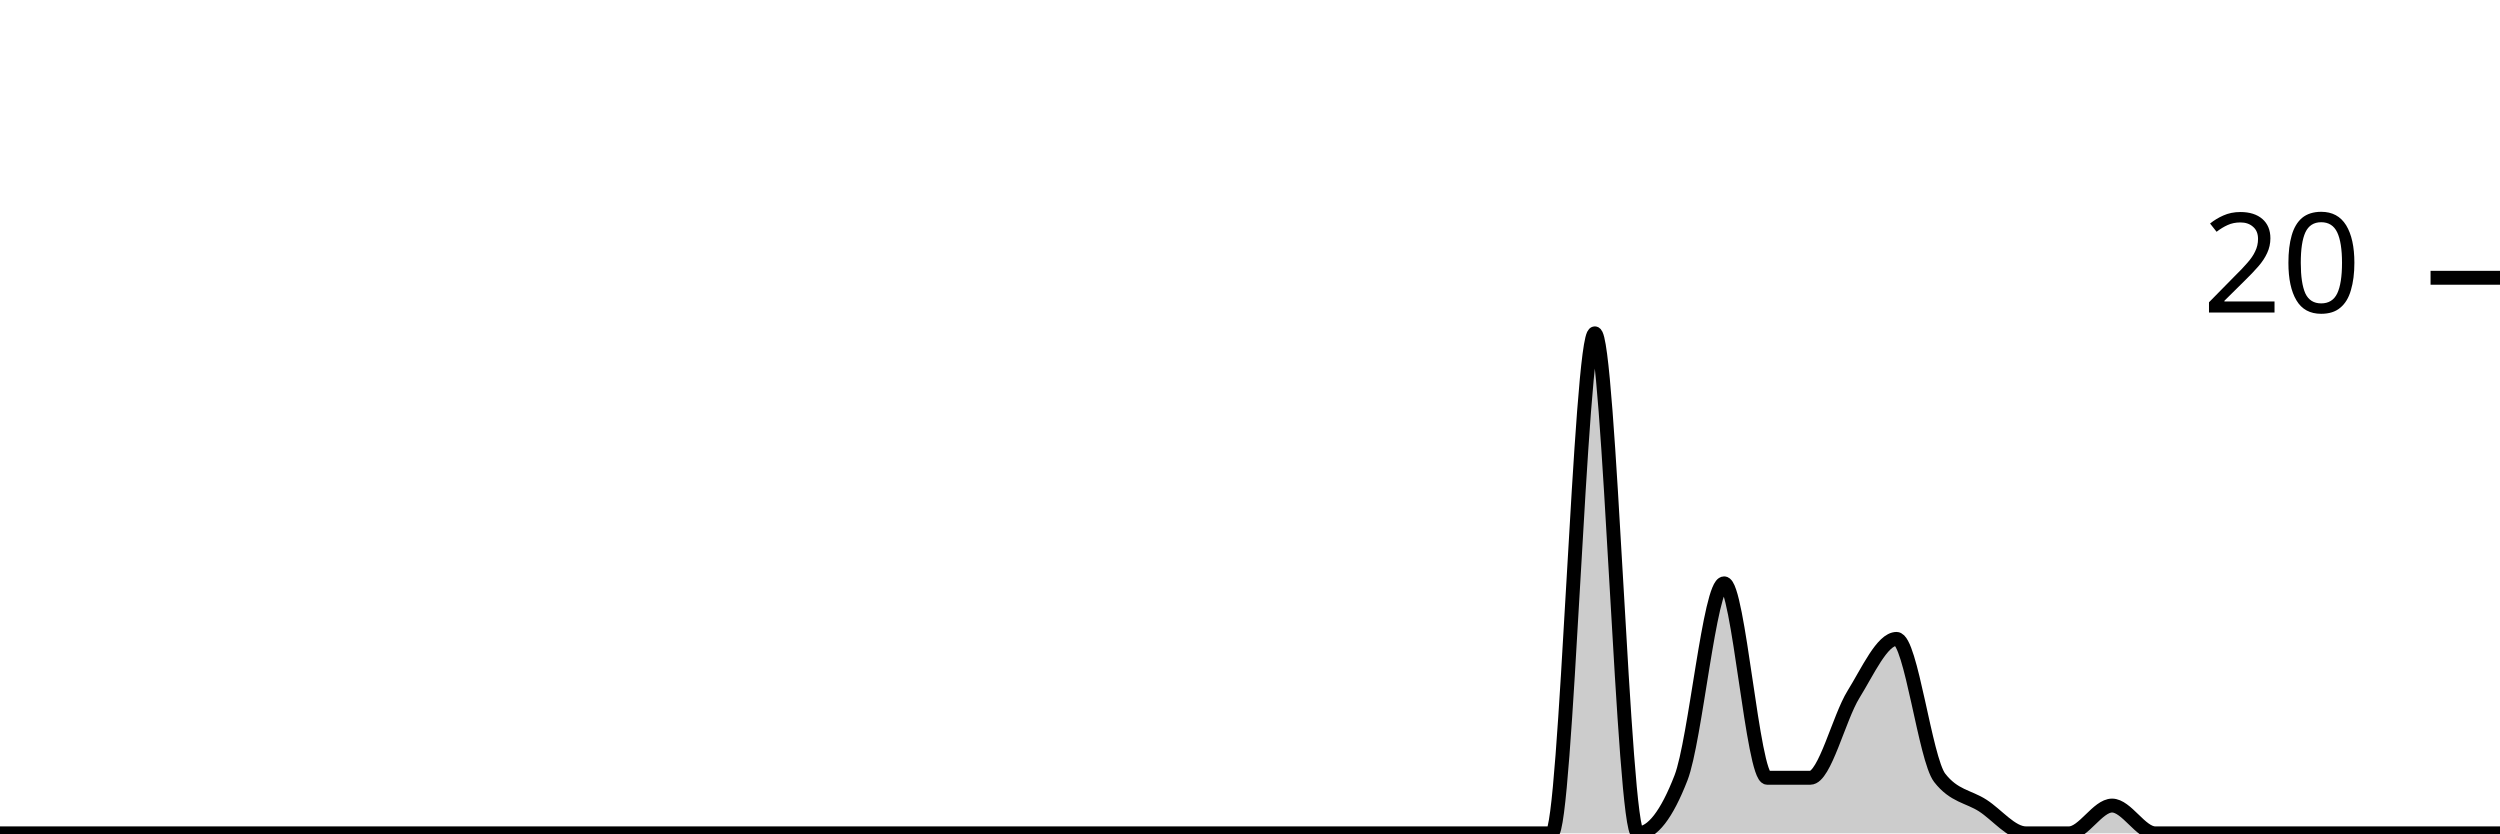
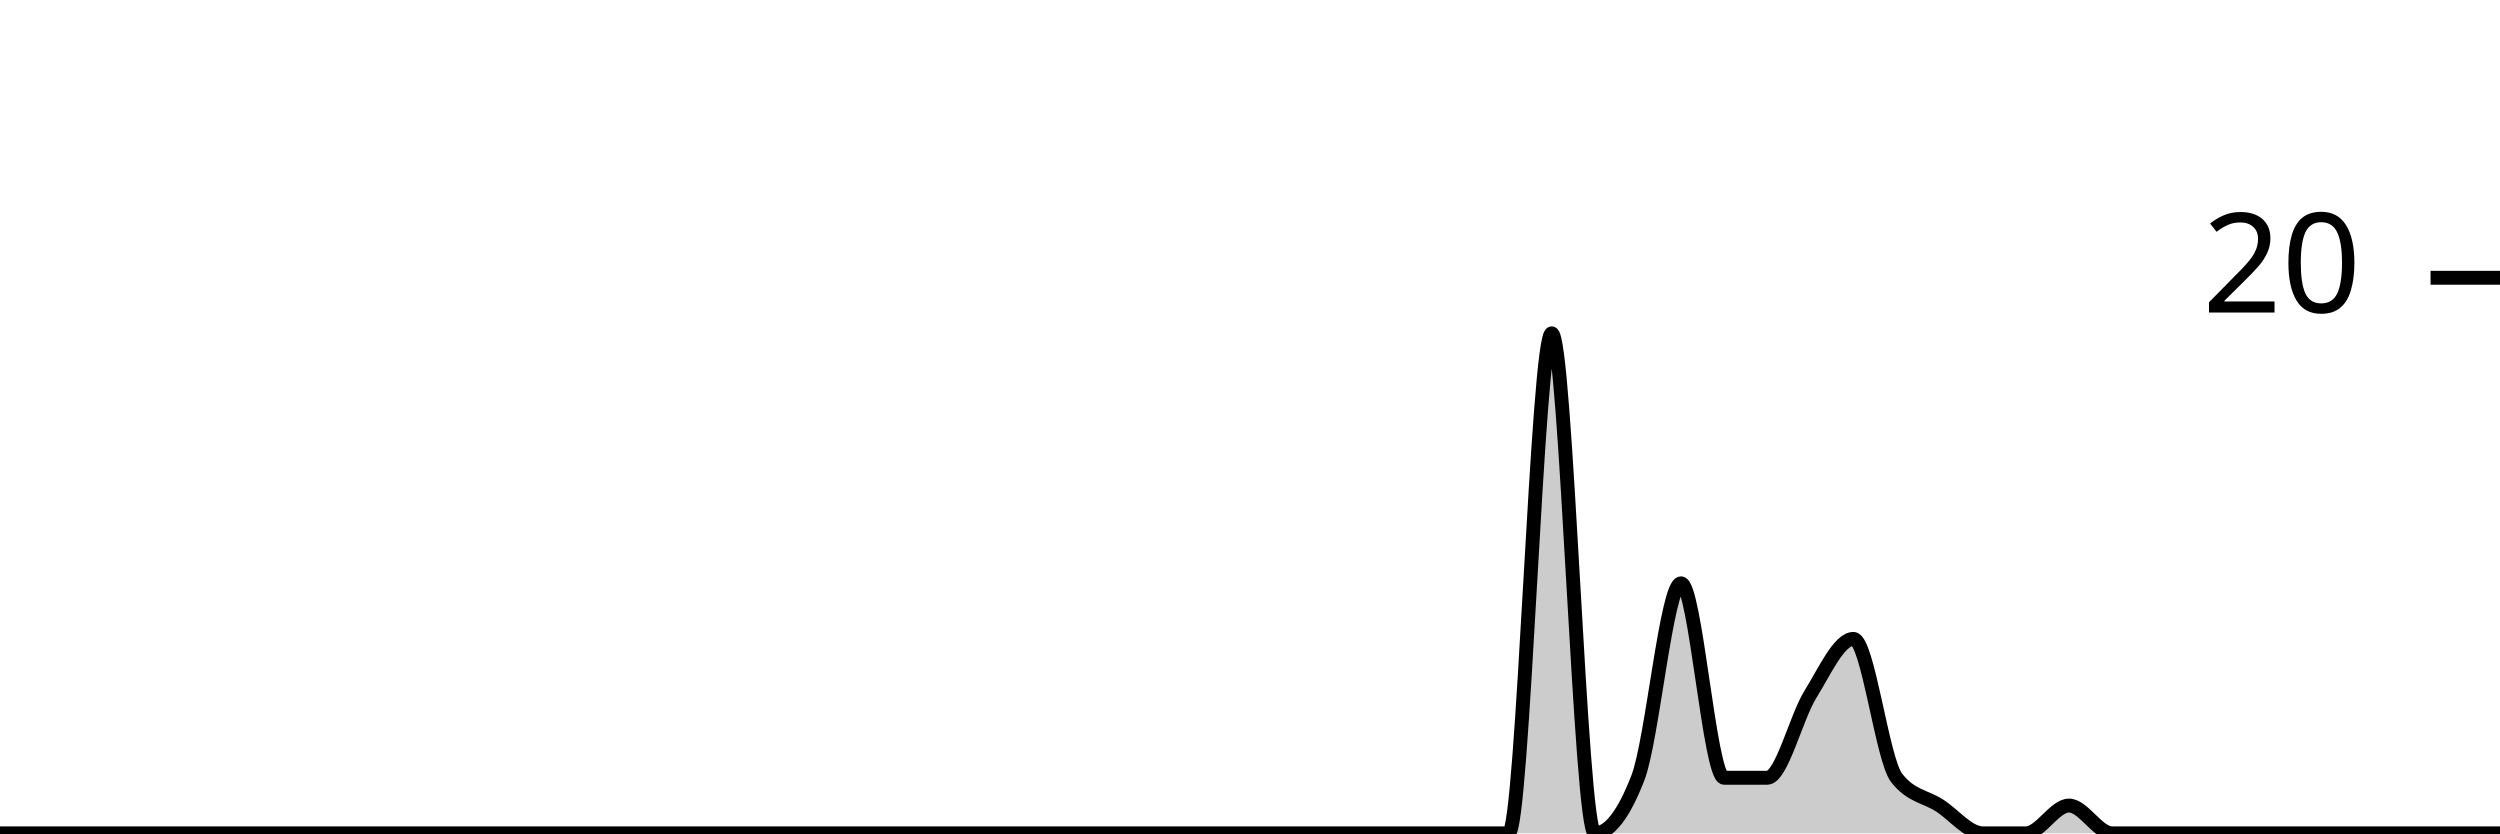
<svg xmlns="http://www.w3.org/2000/svg" viewBox="0 0 180 60">
  <g transform="translate(0,20)">
-     <path class="area" fill="rgba(0, 0, 0, 0.2)" d="M0,40C1.034,40,2.069,40,3.103,40C4.138,40,5.172,40,6.207,40C7.241,40,8.276,40,9.31,40C10.345,40,11.379,40,12.414,40C13.448,40,14.483,40,15.517,40C16.552,40,17.586,40,18.621,40C19.655,40,20.69,40,21.724,40C22.759,40,23.793,40,24.828,40C25.862,40,26.897,40,27.931,40C28.966,40,30,40,31.034,40C32.069,40,33.103,40,34.138,40C35.172,40,36.207,40,37.241,40C38.276,40,39.31,40,40.345,40C41.379,40,42.414,40,43.448,40C44.483,40,45.517,40,46.552,40C47.586,40,48.621,40,49.655,40C50.69,40,51.724,40,52.759,40C53.793,40,54.828,40,55.862,40C56.897,40,57.931,40,58.966,40C60,40,61.034,40,62.069,40C63.103,40,64.138,40,65.172,40C66.207,40,67.241,40,68.276,40C69.31,40,70.345,40,71.379,40C72.414,40,73.448,40,74.483,40C75.517,40,76.552,40,77.586,40C78.621,40,79.655,40,80.69,40C81.724,40,82.759,40,83.793,40C84.828,40,85.862,40,86.897,40C87.931,40,88.966,40,90,40C91.034,40,92.069,40,93.103,40C94.138,40,95.172,40,96.207,40C97.241,40,98.276,40,99.31,40C100.345,40,101.379,40,102.414,40C103.448,40,104.483,40,105.517,40C106.552,40,107.586,40,108.621,40C109.655,40,110.69,40,111.724,40C112.759,40,113.793,4,114.828,4C115.862,4,116.897,40,117.931,40C118.966,40,120,38.667,121.034,36C122.069,33.333,123.103,22,124.138,22C125.172,22,126.207,36,127.241,36C128.276,36,129.31,36,130.345,36C131.379,36,132.414,31.667,133.448,30C134.483,28.333,135.517,26,136.552,26C137.586,26,138.621,34.667,139.655,36C140.69,37.333,141.724,37.333,142.759,38C143.793,38.667,144.828,40,145.862,40C146.897,40,147.931,40,148.966,40C150,40,151.034,38,152.069,38C153.103,38,154.138,40,155.172,40C156.207,40,157.241,40,158.276,40C159.31,40,160.345,40,161.379,40C162.414,40,163.448,40,164.483,40C165.517,40,166.552,40,167.586,40C168.621,40,169.655,40,170.69,40C171.724,40,172.759,40,173.793,40C174.828,40,175.862,40,176.897,40C177.931,40,178.966,40,180,40L180,40C178.966,40,177.931,40,176.897,40C175.862,40,174.828,40,173.793,40C172.759,40,171.724,40,170.69,40C169.655,40,168.621,40,167.586,40C166.552,40,165.517,40,164.483,40C163.448,40,162.414,40,161.379,40C160.345,40,159.31,40,158.276,40C157.241,40,156.207,40,155.172,40C154.138,40,153.103,40,152.069,40C151.034,40,150,40,148.966,40C147.931,40,146.897,40,145.862,40C144.828,40,143.793,40,142.759,40C141.724,40,140.69,40,139.655,40C138.621,40,137.586,40,136.552,40C135.517,40,134.483,40,133.448,40C132.414,40,131.379,40,130.345,40C129.31,40,128.276,40,127.241,40C126.207,40,125.172,40,124.138,40C123.103,40,122.069,40,121.034,40C120,40,118.966,40,117.931,40C116.897,40,115.862,40,114.828,40C113.793,40,112.759,40,111.724,40C110.69,40,109.655,40,108.621,40C107.586,40,106.552,40,105.517,40C104.483,40,103.448,40,102.414,40C101.379,40,100.345,40,99.31,40C98.276,40,97.241,40,96.207,40C95.172,40,94.138,40,93.103,40C92.069,40,91.034,40,90,40C88.966,40,87.931,40,86.897,40C85.862,40,84.828,40,83.793,40C82.759,40,81.724,40,80.69,40C79.655,40,78.621,40,77.586,40C76.552,40,75.517,40,74.483,40C73.448,40,72.414,40,71.379,40C70.345,40,69.31,40,68.276,40C67.241,40,66.207,40,65.172,40C64.138,40,63.103,40,62.069,40C61.034,40,60,40,58.966,40C57.931,40,56.897,40,55.862,40C54.828,40,53.793,40,52.759,40C51.724,40,50.69,40,49.655,40C48.621,40,47.586,40,46.552,40C45.517,40,44.483,40,43.448,40C42.414,40,41.379,40,40.345,40C39.31,40,38.276,40,37.241,40C36.207,40,35.172,40,34.138,40C33.103,40,32.069,40,31.034,40C30,40,28.966,40,27.931,40C26.897,40,25.862,40,24.828,40C23.793,40,22.759,40,21.724,40C20.69,40,19.655,40,18.621,40C17.586,40,16.552,40,15.517,40C14.483,40,13.448,40,12.414,40C11.379,40,10.345,40,9.31,40C8.276,40,7.241,40,6.207,40C5.172,40,4.138,40,3.103,40C2.069,40,1.034,40,0,40Z" />
-     <path class="line" stroke="black" fill="none" d="M0,40C1.034,40,2.069,40,3.103,40C4.138,40,5.172,40,6.207,40C7.241,40,8.276,40,9.31,40C10.345,40,11.379,40,12.414,40C13.448,40,14.483,40,15.517,40C16.552,40,17.586,40,18.621,40C19.655,40,20.69,40,21.724,40C22.759,40,23.793,40,24.828,40C25.862,40,26.897,40,27.931,40C28.966,40,30,40,31.034,40C32.069,40,33.103,40,34.138,40C35.172,40,36.207,40,37.241,40C38.276,40,39.31,40,40.345,40C41.379,40,42.414,40,43.448,40C44.483,40,45.517,40,46.552,40C47.586,40,48.621,40,49.655,40C50.69,40,51.724,40,52.759,40C53.793,40,54.828,40,55.862,40C56.897,40,57.931,40,58.966,40C60,40,61.034,40,62.069,40C63.103,40,64.138,40,65.172,40C66.207,40,67.241,40,68.276,40C69.31,40,70.345,40,71.379,40C72.414,40,73.448,40,74.483,40C75.517,40,76.552,40,77.586,40C78.621,40,79.655,40,80.69,40C81.724,40,82.759,40,83.793,40C84.828,40,85.862,40,86.897,40C87.931,40,88.966,40,90,40C91.034,40,92.069,40,93.103,40C94.138,40,95.172,40,96.207,40C97.241,40,98.276,40,99.31,40C100.345,40,101.379,40,102.414,40C103.448,40,104.483,40,105.517,40C106.552,40,107.586,40,108.621,40C109.655,40,110.69,40,111.724,40C112.759,40,113.793,4,114.828,4C115.862,4,116.897,40,117.931,40C118.966,40,120,38.667,121.034,36C122.069,33.333,123.103,22,124.138,22C125.172,22,126.207,36,127.241,36C128.276,36,129.31,36,130.345,36C131.379,36,132.414,31.667,133.448,30C134.483,28.333,135.517,26,136.552,26C137.586,26,138.621,34.667,139.655,36C140.69,37.333,141.724,37.333,142.759,38C143.793,38.667,144.828,40,145.862,40C146.897,40,147.931,40,148.966,40C150,40,151.034,38,152.069,38C153.103,38,154.138,40,155.172,40C156.207,40,157.241,40,158.276,40C159.31,40,160.345,40,161.379,40C162.414,40,163.448,40,164.483,40C165.517,40,166.552,40,167.586,40C168.621,40,169.655,40,170.69,40C171.724,40,172.759,40,173.793,40C174.828,40,175.862,40,176.897,40C177.931,40,178.966,40,180,40" />
+     <path class="area" fill="rgba(0, 0, 0, 0.2)" d="M0,40C1.034,40,2.069,40,3.103,40C4.138,40,5.172,40,6.207,40C7.241,40,8.276,40,9.31,40C10.345,40,11.379,40,12.414,40C13.448,40,14.483,40,15.517,40C16.552,40,17.586,40,18.621,40C19.655,40,20.69,40,21.724,40C22.759,40,23.793,40,24.828,40C25.862,40,26.897,40,27.931,40C28.966,40,30,40,31.034,40C32.069,40,33.103,40,34.138,40C35.172,40,36.207,40,37.241,40C38.276,40,39.31,40,40.345,40C41.379,40,42.414,40,43.448,40C44.483,40,45.517,40,46.552,40C47.586,40,48.621,40,49.655,40C50.69,40,51.724,40,52.759,40C53.793,40,54.828,40,55.862,40C56.897,40,57.931,40,58.966,40C60,40,61.034,40,62.069,40C63.103,40,64.138,40,65.172,40C66.207,40,67.241,40,68.276,40C69.31,40,70.345,40,71.379,40C72.414,40,73.448,40,74.483,40C75.517,40,76.552,40,77.586,40C78.621,40,79.655,40,80.69,40C81.724,40,82.759,40,83.793,40C84.828,40,85.862,40,86.897,40C87.931,40,88.966,40,90,40C91.034,40,92.069,40,93.103,40C94.138,40,95.172,40,96.207,40C97.241,40,98.276,40,99.31,40C100.345,40,101.379,40,102.414,40C103.448,40,104.483,40,105.517,40C106.552,40,107.586,40,108.621,40C109.655,40,110.69,4,111.724,4C112.759,4,113.793,40,114.828,40C115.862,40,116.897,38.667,117.931,36C118.966,33.333,120,22,121.034,22C122.069,22,123.103,36,124.138,36C125.172,36,126.207,36,127.241,36C128.276,36,129.31,31.667,130.345,30C131.379,28.333,132.414,26,133.448,26C134.483,26,135.517,34.667,136.552,36C137.586,37.333,138.621,37.333,139.655,38C140.69,38.667,141.724,40,142.759,40C143.793,40,144.828,40,145.862,40C146.897,40,147.931,38,148.966,38C150,38,151.034,40,152.069,40C153.103,40,154.138,40,155.172,40C156.207,40,157.241,40,158.276,40C159.31,40,160.345,40,161.379,40C162.414,40,163.448,40,164.483,40C165.517,40,166.552,40,167.586,40C168.621,40,169.655,40,170.69,40C171.724,40,172.759,40,173.793,40C174.828,40,175.862,40,176.897,40C177.931,40,178.966,40,180,40L180,40C178.966,40,177.931,40,176.897,40C175.862,40,174.828,40,173.793,40C172.759,40,171.724,40,170.69,40C169.655,40,168.621,40,167.586,40C166.552,40,165.517,40,164.483,40C163.448,40,162.414,40,161.379,40C160.345,40,159.31,40,158.276,40C157.241,40,156.207,40,155.172,40C154.138,40,153.103,40,152.069,40C151.034,40,150,40,148.966,40C147.931,40,146.897,40,145.862,40C144.828,40,143.793,40,142.759,40C141.724,40,140.69,40,139.655,40C138.621,40,137.586,40,136.552,40C135.517,40,134.483,40,133.448,40C132.414,40,131.379,40,130.345,40C129.31,40,128.276,40,127.241,40C126.207,40,125.172,40,124.138,40C123.103,40,122.069,40,121.034,40C120,40,118.966,40,117.931,40C116.897,40,115.862,40,114.828,40C113.793,40,112.759,40,111.724,40C110.69,40,109.655,40,108.621,40C107.586,40,106.552,40,105.517,40C104.483,40,103.448,40,102.414,40C101.379,40,100.345,40,99.31,40C98.276,40,97.241,40,96.207,40C95.172,40,94.138,40,93.103,40C92.069,40,91.034,40,90,40C88.966,40,87.931,40,86.897,40C85.862,40,84.828,40,83.793,40C82.759,40,81.724,40,80.69,40C79.655,40,78.621,40,77.586,40C76.552,40,75.517,40,74.483,40C73.448,40,72.414,40,71.379,40C70.345,40,69.31,40,68.276,40C67.241,40,66.207,40,65.172,40C64.138,40,63.103,40,62.069,40C61.034,40,60,40,58.966,40C57.931,40,56.897,40,55.862,40C54.828,40,53.793,40,52.759,40C51.724,40,50.69,40,49.655,40C48.621,40,47.586,40,46.552,40C45.517,40,44.483,40,43.448,40C42.414,40,41.379,40,40.345,40C39.31,40,38.276,40,37.241,40C36.207,40,35.172,40,34.138,40C33.103,40,32.069,40,31.034,40C30,40,28.966,40,27.931,40C26.897,40,25.862,40,24.828,40C23.793,40,22.759,40,21.724,40C20.69,40,19.655,40,18.621,40C17.586,40,16.552,40,15.517,40C14.483,40,13.448,40,12.414,40C11.379,40,10.345,40,9.31,40C8.276,40,7.241,40,6.207,40C5.172,40,4.138,40,3.103,40C2.069,40,1.034,40,0,40Z" />
+     <path class="line" stroke="black" fill="none" d="M0,40C1.034,40,2.069,40,3.103,40C4.138,40,5.172,40,6.207,40C7.241,40,8.276,40,9.31,40C10.345,40,11.379,40,12.414,40C13.448,40,14.483,40,15.517,40C16.552,40,17.586,40,18.621,40C19.655,40,20.69,40,21.724,40C22.759,40,23.793,40,24.828,40C25.862,40,26.897,40,27.931,40C28.966,40,30,40,31.034,40C32.069,40,33.103,40,34.138,40C35.172,40,36.207,40,37.241,40C38.276,40,39.31,40,40.345,40C41.379,40,42.414,40,43.448,40C44.483,40,45.517,40,46.552,40C47.586,40,48.621,40,49.655,40C50.69,40,51.724,40,52.759,40C53.793,40,54.828,40,55.862,40C56.897,40,57.931,40,58.966,40C60,40,61.034,40,62.069,40C63.103,40,64.138,40,65.172,40C66.207,40,67.241,40,68.276,40C69.31,40,70.345,40,71.379,40C72.414,40,73.448,40,74.483,40C75.517,40,76.552,40,77.586,40C78.621,40,79.655,40,80.69,40C81.724,40,82.759,40,83.793,40C84.828,40,85.862,40,86.897,40C87.931,40,88.966,40,90,40C91.034,40,92.069,40,93.103,40C94.138,40,95.172,40,96.207,40C97.241,40,98.276,40,99.31,40C100.345,40,101.379,40,102.414,40C103.448,40,104.483,40,105.517,40C106.552,40,107.586,40,108.621,40C109.655,40,110.69,4,111.724,4C112.759,4,113.793,40,114.828,40C115.862,40,116.897,38.667,117.931,36C118.966,33.333,120,22,121.034,22C122.069,22,123.103,36,124.138,36C125.172,36,126.207,36,127.241,36C128.276,36,129.31,31.667,130.345,30C131.379,28.333,132.414,26,133.448,26C134.483,26,135.517,34.667,136.552,36C137.586,37.333,138.621,37.333,139.655,38C140.69,38.667,141.724,40,142.759,40C143.793,40,144.828,40,145.862,40C146.897,40,147.931,38,148.966,38C150,38,151.034,40,152.069,40C153.103,40,154.138,40,155.172,40C156.207,40,157.241,40,158.276,40C159.31,40,160.345,40,161.379,40C162.414,40,163.448,40,164.483,40C165.517,40,166.552,40,167.586,40C168.621,40,169.655,40,170.69,40C171.724,40,172.759,40,173.793,40C174.828,40,175.862,40,176.897,40C177.931,40,178.966,40,180,40" />
    <path class="axis-ceiling" stroke-width="1" stroke="black" fill="none" d="M175,0L180,0" />
    <text class="axis-ceiling-label" font-family="sans-serif" text-anchor="end" font-size="10px" x="170" y="2.5">20</text>
  </g>
</svg>
